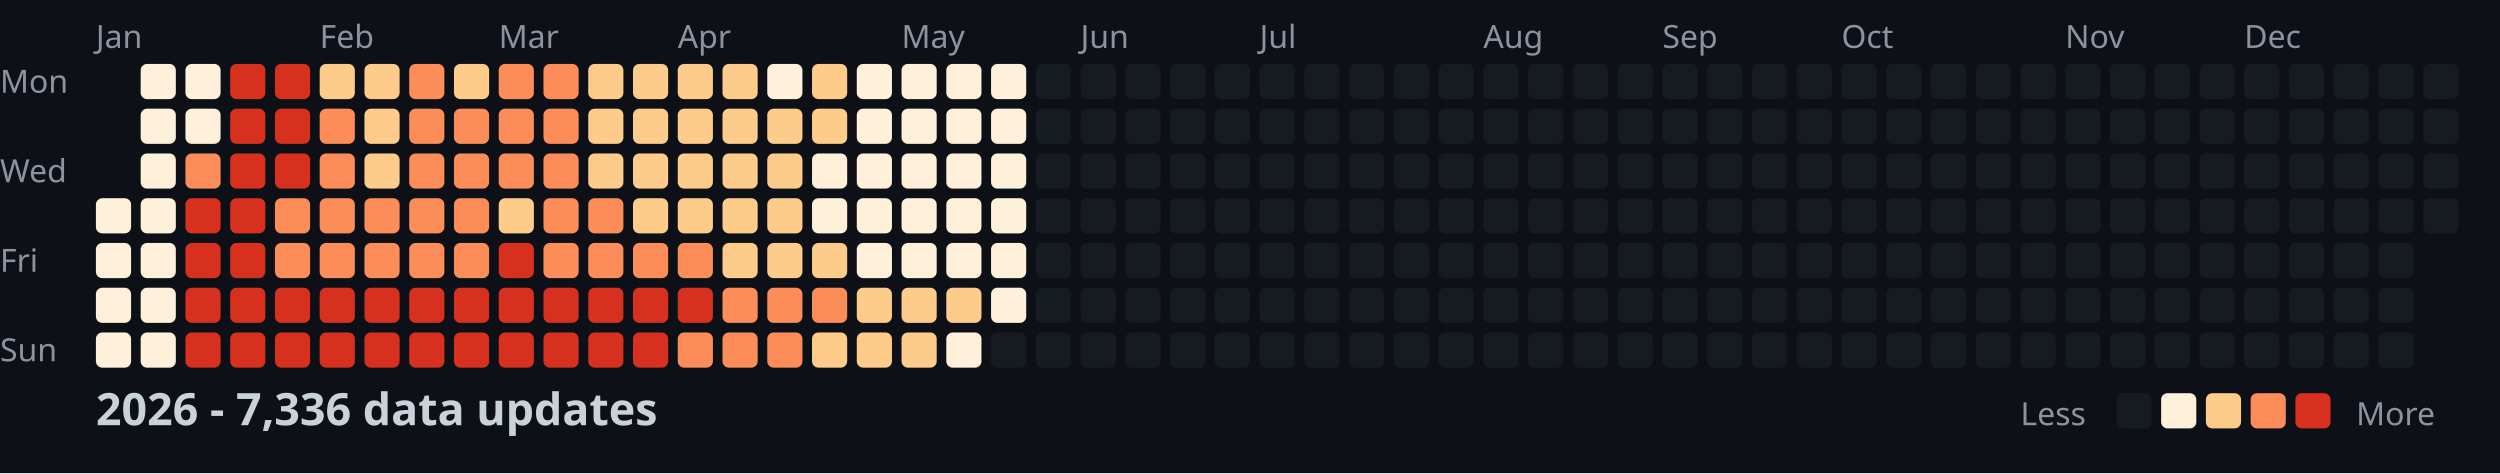
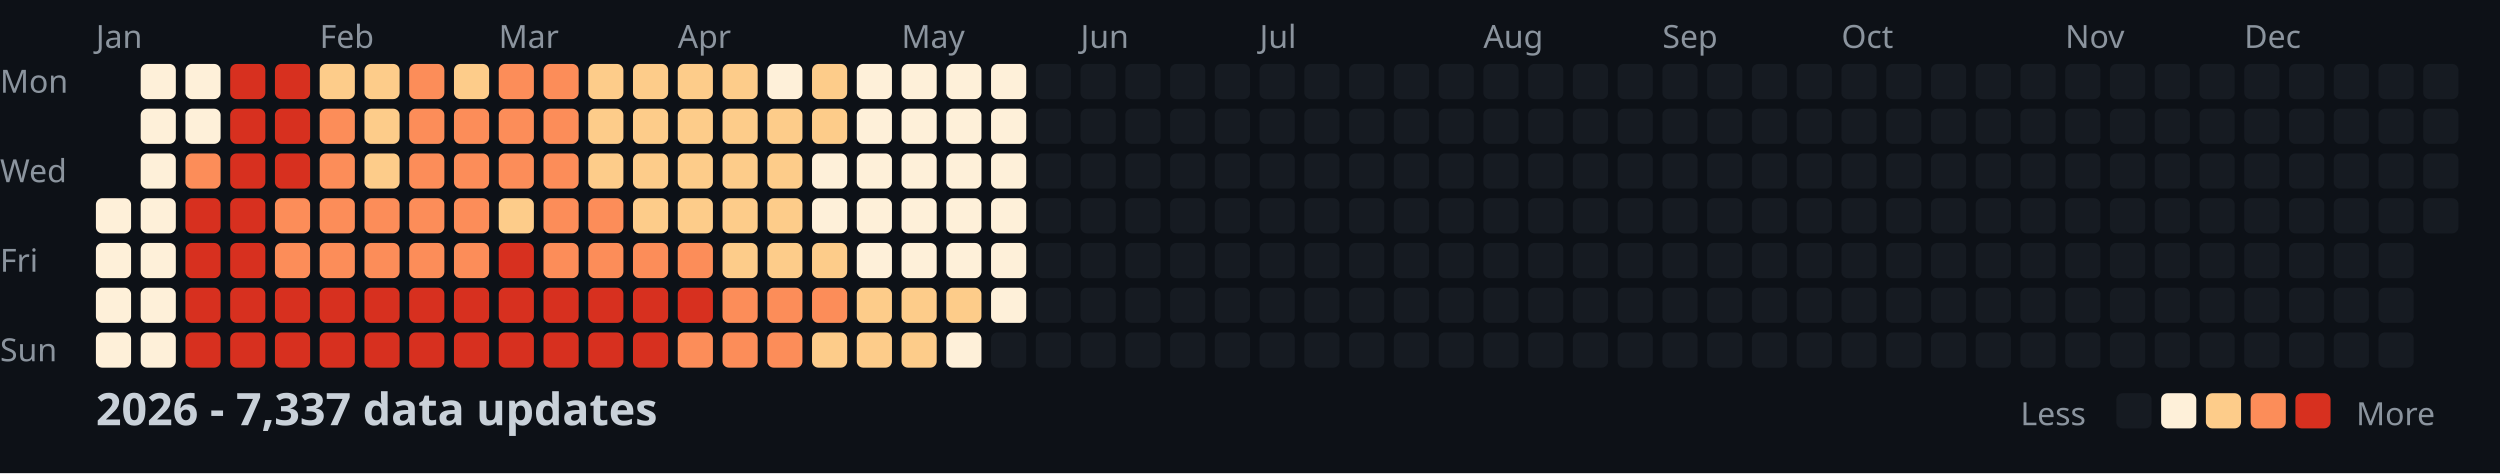
<svg xmlns="http://www.w3.org/2000/svg" width="782" height="148">
  <style>
    .month { font: 10px sans-serif; fill: #8b949e; }
    .day { font: 10px sans-serif; fill: #8b949e; }
    .title { font: bold 14px sans-serif; fill: #c9d1d9; }
    .legend { font: 10px sans-serif; fill: #8b949e; }
  </style>
  <rect width="100%" height="100%" fill="#0d1117" />
  <text x="0" y="29" class="day">Mon</text>
  <text x="0" y="57" class="day">Wed</text>
  <text x="0" y="85" class="day">Fri</text>
  <text x="0" y="113" class="day">Sun</text>
  <text x="30" y="15" class="month">Jan</text>
  <text x="100" y="15" class="month">Feb</text>
  <text x="156" y="15" class="month">Mar</text>
  <text x="212" y="15" class="month">Apr</text>
  <text x="282" y="15" class="month">May</text>
  <text x="338" y="15" class="month">Jun</text>
  <text x="394" y="15" class="month">Jul</text>
  <text x="464" y="15" class="month">Aug</text>
  <text x="520" y="15" class="month">Sep</text>
  <text x="576" y="15" class="month">Oct</text>
  <text x="646" y="15" class="month">Nov</text>
  <text x="702" y="15" class="month">Dec</text>
  <rect x="30" y="62" width="11" height="11" fill="#fef0d9" rx="2" />
  <rect x="30" y="76" width="11" height="11" fill="#fef0d9" rx="2" />
  <rect x="30" y="90" width="11" height="11" fill="#fef0d9" rx="2" />
  <rect x="30" y="104" width="11" height="11" fill="#fef0d9" rx="2" />
  <rect x="44" y="20" width="11" height="11" fill="#fef0d9" rx="2" />
  <rect x="44" y="34" width="11" height="11" fill="#fef0d9" rx="2" />
  <rect x="44" y="48" width="11" height="11" fill="#fef0d9" rx="2" />
  <rect x="44" y="62" width="11" height="11" fill="#fef0d9" rx="2" />
  <rect x="44" y="76" width="11" height="11" fill="#fef0d9" rx="2" />
  <rect x="44" y="90" width="11" height="11" fill="#fef0d9" rx="2" />
  <rect x="44" y="104" width="11" height="11" fill="#fef0d9" rx="2" />
  <rect x="58" y="20" width="11" height="11" fill="#fef0d9" rx="2" />
  <rect x="58" y="34" width="11" height="11" fill="#fef0d9" rx="2" />
  <rect x="58" y="48" width="11" height="11" fill="#fc8d59" rx="2" />
  <rect x="58" y="62" width="11" height="11" fill="#d7301f" rx="2" />
  <rect x="58" y="76" width="11" height="11" fill="#d7301f" rx="2" />
  <rect x="58" y="90" width="11" height="11" fill="#d7301f" rx="2" />
  <rect x="58" y="104" width="11" height="11" fill="#d7301f" rx="2" />
  <rect x="72" y="20" width="11" height="11" fill="#d7301f" rx="2" />
  <rect x="72" y="34" width="11" height="11" fill="#d7301f" rx="2" />
  <rect x="72" y="48" width="11" height="11" fill="#d7301f" rx="2" />
  <rect x="72" y="62" width="11" height="11" fill="#d7301f" rx="2" />
  <rect x="72" y="76" width="11" height="11" fill="#d7301f" rx="2" />
  <rect x="72" y="90" width="11" height="11" fill="#d7301f" rx="2" />
  <rect x="72" y="104" width="11" height="11" fill="#d7301f" rx="2" />
  <rect x="86" y="20" width="11" height="11" fill="#d7301f" rx="2" />
  <rect x="86" y="34" width="11" height="11" fill="#d7301f" rx="2" />
  <rect x="86" y="48" width="11" height="11" fill="#d7301f" rx="2" />
  <rect x="86" y="62" width="11" height="11" fill="#fc8d59" rx="2" />
  <rect x="86" y="76" width="11" height="11" fill="#fc8d59" rx="2" />
  <rect x="86" y="90" width="11" height="11" fill="#d7301f" rx="2" />
  <rect x="86" y="104" width="11" height="11" fill="#d7301f" rx="2" />
  <rect x="100" y="20" width="11" height="11" fill="#fdcc8a" rx="2" />
  <rect x="100" y="34" width="11" height="11" fill="#fc8d59" rx="2" />
  <rect x="100" y="48" width="11" height="11" fill="#fc8d59" rx="2" />
  <rect x="100" y="62" width="11" height="11" fill="#fc8d59" rx="2" />
  <rect x="100" y="76" width="11" height="11" fill="#fc8d59" rx="2" />
  <rect x="100" y="90" width="11" height="11" fill="#d7301f" rx="2" />
  <rect x="100" y="104" width="11" height="11" fill="#d7301f" rx="2" />
  <rect x="114" y="20" width="11" height="11" fill="#fdcc8a" rx="2" />
  <rect x="114" y="34" width="11" height="11" fill="#fdcc8a" rx="2" />
  <rect x="114" y="48" width="11" height="11" fill="#fdcc8a" rx="2" />
  <rect x="114" y="62" width="11" height="11" fill="#fc8d59" rx="2" />
  <rect x="114" y="76" width="11" height="11" fill="#fc8d59" rx="2" />
  <rect x="114" y="90" width="11" height="11" fill="#d7301f" rx="2" />
  <rect x="114" y="104" width="11" height="11" fill="#d7301f" rx="2" />
  <rect x="128" y="20" width="11" height="11" fill="#fc8d59" rx="2" />
  <rect x="128" y="34" width="11" height="11" fill="#fc8d59" rx="2" />
  <rect x="128" y="48" width="11" height="11" fill="#fc8d59" rx="2" />
  <rect x="128" y="62" width="11" height="11" fill="#fc8d59" rx="2" />
  <rect x="128" y="76" width="11" height="11" fill="#fc8d59" rx="2" />
  <rect x="128" y="90" width="11" height="11" fill="#d7301f" rx="2" />
  <rect x="128" y="104" width="11" height="11" fill="#d7301f" rx="2" />
  <rect x="142" y="20" width="11" height="11" fill="#fdcc8a" rx="2" />
  <rect x="142" y="34" width="11" height="11" fill="#fc8d59" rx="2" />
  <rect x="142" y="48" width="11" height="11" fill="#fc8d59" rx="2" />
  <rect x="142" y="62" width="11" height="11" fill="#fc8d59" rx="2" />
  <rect x="142" y="76" width="11" height="11" fill="#fc8d59" rx="2" />
  <rect x="142" y="90" width="11" height="11" fill="#d7301f" rx="2" />
  <rect x="142" y="104" width="11" height="11" fill="#d7301f" rx="2" />
  <rect x="156" y="20" width="11" height="11" fill="#fc8d59" rx="2" />
  <rect x="156" y="34" width="11" height="11" fill="#fc8d59" rx="2" />
  <rect x="156" y="48" width="11" height="11" fill="#fc8d59" rx="2" />
  <rect x="156" y="62" width="11" height="11" fill="#fdcc8a" rx="2" />
  <rect x="156" y="76" width="11" height="11" fill="#d7301f" rx="2" />
  <rect x="156" y="90" width="11" height="11" fill="#d7301f" rx="2" />
  <rect x="156" y="104" width="11" height="11" fill="#d7301f" rx="2" />
  <rect x="170" y="20" width="11" height="11" fill="#fc8d59" rx="2" />
  <rect x="170" y="34" width="11" height="11" fill="#fc8d59" rx="2" />
  <rect x="170" y="48" width="11" height="11" fill="#fc8d59" rx="2" />
  <rect x="170" y="62" width="11" height="11" fill="#fc8d59" rx="2" />
  <rect x="170" y="76" width="11" height="11" fill="#fc8d59" rx="2" />
  <rect x="170" y="90" width="11" height="11" fill="#d7301f" rx="2" />
  <rect x="170" y="104" width="11" height="11" fill="#d7301f" rx="2" />
  <rect x="184" y="20" width="11" height="11" fill="#fdcc8a" rx="2" />
  <rect x="184" y="34" width="11" height="11" fill="#fdcc8a" rx="2" />
  <rect x="184" y="48" width="11" height="11" fill="#fdcc8a" rx="2" />
  <rect x="184" y="62" width="11" height="11" fill="#fc8d59" rx="2" />
  <rect x="184" y="76" width="11" height="11" fill="#fc8d59" rx="2" />
  <rect x="184" y="90" width="11" height="11" fill="#d7301f" rx="2" />
  <rect x="184" y="104" width="11" height="11" fill="#d7301f" rx="2" />
  <rect x="198" y="20" width="11" height="11" fill="#fdcc8a" rx="2" />
  <rect x="198" y="34" width="11" height="11" fill="#fdcc8a" rx="2" />
  <rect x="198" y="48" width="11" height="11" fill="#fdcc8a" rx="2" />
  <rect x="198" y="62" width="11" height="11" fill="#fdcc8a" rx="2" />
  <rect x="198" y="76" width="11" height="11" fill="#fc8d59" rx="2" />
  <rect x="198" y="90" width="11" height="11" fill="#d7301f" rx="2" />
  <rect x="198" y="104" width="11" height="11" fill="#d7301f" rx="2" />
  <rect x="212" y="20" width="11" height="11" fill="#fdcc8a" rx="2" />
  <rect x="212" y="34" width="11" height="11" fill="#fdcc8a" rx="2" />
  <rect x="212" y="48" width="11" height="11" fill="#fdcc8a" rx="2" />
  <rect x="212" y="62" width="11" height="11" fill="#fdcc8a" rx="2" />
  <rect x="212" y="76" width="11" height="11" fill="#fc8d59" rx="2" />
  <rect x="212" y="90" width="11" height="11" fill="#d7301f" rx="2" />
  <rect x="212" y="104" width="11" height="11" fill="#fc8d59" rx="2" />
  <rect x="226" y="20" width="11" height="11" fill="#fdcc8a" rx="2" />
  <rect x="226" y="34" width="11" height="11" fill="#fdcc8a" rx="2" />
  <rect x="226" y="48" width="11" height="11" fill="#fdcc8a" rx="2" />
  <rect x="226" y="62" width="11" height="11" fill="#fdcc8a" rx="2" />
  <rect x="226" y="76" width="11" height="11" fill="#fdcc8a" rx="2" />
  <rect x="226" y="90" width="11" height="11" fill="#fc8d59" rx="2" />
  <rect x="226" y="104" width="11" height="11" fill="#fc8d59" rx="2" />
  <rect x="240" y="20" width="11" height="11" fill="#fef0d9" rx="2" />
  <rect x="240" y="34" width="11" height="11" fill="#fdcc8a" rx="2" />
  <rect x="240" y="48" width="11" height="11" fill="#fdcc8a" rx="2" />
  <rect x="240" y="62" width="11" height="11" fill="#fdcc8a" rx="2" />
  <rect x="240" y="76" width="11" height="11" fill="#fdcc8a" rx="2" />
  <rect x="240" y="90" width="11" height="11" fill="#fc8d59" rx="2" />
  <rect x="240" y="104" width="11" height="11" fill="#fc8d59" rx="2" />
  <rect x="254" y="20" width="11" height="11" fill="#fdcc8a" rx="2" />
  <rect x="254" y="34" width="11" height="11" fill="#fdcc8a" rx="2" />
  <rect x="254" y="48" width="11" height="11" fill="#fef0d9" rx="2" />
  <rect x="254" y="62" width="11" height="11" fill="#fef0d9" rx="2" />
  <rect x="254" y="76" width="11" height="11" fill="#fdcc8a" rx="2" />
  <rect x="254" y="90" width="11" height="11" fill="#fc8d59" rx="2" />
  <rect x="254" y="104" width="11" height="11" fill="#fdcc8a" rx="2" />
  <rect x="268" y="20" width="11" height="11" fill="#fef0d9" rx="2" />
  <rect x="268" y="34" width="11" height="11" fill="#fef0d9" rx="2" />
  <rect x="268" y="48" width="11" height="11" fill="#fef0d9" rx="2" />
  <rect x="268" y="62" width="11" height="11" fill="#fef0d9" rx="2" />
  <rect x="268" y="76" width="11" height="11" fill="#fef0d9" rx="2" />
  <rect x="268" y="90" width="11" height="11" fill="#fdcc8a" rx="2" />
  <rect x="268" y="104" width="11" height="11" fill="#fdcc8a" rx="2" />
  <rect x="282" y="20" width="11" height="11" fill="#fef0d9" rx="2" />
  <rect x="282" y="34" width="11" height="11" fill="#fef0d9" rx="2" />
  <rect x="282" y="48" width="11" height="11" fill="#fef0d9" rx="2" />
  <rect x="282" y="62" width="11" height="11" fill="#fef0d9" rx="2" />
  <rect x="282" y="76" width="11" height="11" fill="#fef0d9" rx="2" />
  <rect x="282" y="90" width="11" height="11" fill="#fdcc8a" rx="2" />
  <rect x="282" y="104" width="11" height="11" fill="#fdcc8a" rx="2" />
  <rect x="296" y="20" width="11" height="11" fill="#fef0d9" rx="2" />
  <rect x="296" y="34" width="11" height="11" fill="#fef0d9" rx="2" />
  <rect x="296" y="48" width="11" height="11" fill="#fef0d9" rx="2" />
  <rect x="296" y="62" width="11" height="11" fill="#fef0d9" rx="2" />
  <rect x="296" y="76" width="11" height="11" fill="#fef0d9" rx="2" />
  <rect x="296" y="90" width="11" height="11" fill="#fdcc8a" rx="2" />
  <rect x="296" y="104" width="11" height="11" fill="#fef0d9" rx="2" />
  <rect x="310" y="20" width="11" height="11" fill="#fef0d9" rx="2" />
  <rect x="310" y="34" width="11" height="11" fill="#fef0d9" rx="2" />
  <rect x="310" y="48" width="11" height="11" fill="#fef0d9" rx="2" />
  <rect x="310" y="62" width="11" height="11" fill="#fef0d9" rx="2" />
  <rect x="310" y="76" width="11" height="11" fill="#fef0d9" rx="2" />
  <rect x="310" y="90" width="11" height="11" fill="#fef0d9" rx="2" />
  <rect x="310" y="104" width="11" height="11" fill="#161b22" rx="2" />
  <rect x="324" y="20" width="11" height="11" fill="#161b22" rx="2" />
  <rect x="324" y="34" width="11" height="11" fill="#161b22" rx="2" />
  <rect x="324" y="48" width="11" height="11" fill="#161b22" rx="2" />
  <rect x="324" y="62" width="11" height="11" fill="#161b22" rx="2" />
  <rect x="324" y="76" width="11" height="11" fill="#161b22" rx="2" />
  <rect x="324" y="90" width="11" height="11" fill="#161b22" rx="2" />
  <rect x="324" y="104" width="11" height="11" fill="#161b22" rx="2" />
  <rect x="338" y="20" width="11" height="11" fill="#161b22" rx="2" />
  <rect x="338" y="34" width="11" height="11" fill="#161b22" rx="2" />
  <rect x="338" y="48" width="11" height="11" fill="#161b22" rx="2" />
  <rect x="338" y="62" width="11" height="11" fill="#161b22" rx="2" />
  <rect x="338" y="76" width="11" height="11" fill="#161b22" rx="2" />
  <rect x="338" y="90" width="11" height="11" fill="#161b22" rx="2" />
  <rect x="338" y="104" width="11" height="11" fill="#161b22" rx="2" />
  <rect x="352" y="20" width="11" height="11" fill="#161b22" rx="2" />
  <rect x="352" y="34" width="11" height="11" fill="#161b22" rx="2" />
  <rect x="352" y="48" width="11" height="11" fill="#161b22" rx="2" />
  <rect x="352" y="62" width="11" height="11" fill="#161b22" rx="2" />
  <rect x="352" y="76" width="11" height="11" fill="#161b22" rx="2" />
  <rect x="352" y="90" width="11" height="11" fill="#161b22" rx="2" />
  <rect x="352" y="104" width="11" height="11" fill="#161b22" rx="2" />
  <rect x="366" y="20" width="11" height="11" fill="#161b22" rx="2" />
  <rect x="366" y="34" width="11" height="11" fill="#161b22" rx="2" />
  <rect x="366" y="48" width="11" height="11" fill="#161b22" rx="2" />
  <rect x="366" y="62" width="11" height="11" fill="#161b22" rx="2" />
  <rect x="366" y="76" width="11" height="11" fill="#161b22" rx="2" />
  <rect x="366" y="90" width="11" height="11" fill="#161b22" rx="2" />
  <rect x="366" y="104" width="11" height="11" fill="#161b22" rx="2" />
  <rect x="380" y="20" width="11" height="11" fill="#161b22" rx="2" />
  <rect x="380" y="34" width="11" height="11" fill="#161b22" rx="2" />
  <rect x="380" y="48" width="11" height="11" fill="#161b22" rx="2" />
  <rect x="380" y="62" width="11" height="11" fill="#161b22" rx="2" />
  <rect x="380" y="76" width="11" height="11" fill="#161b22" rx="2" />
  <rect x="380" y="90" width="11" height="11" fill="#161b22" rx="2" />
  <rect x="380" y="104" width="11" height="11" fill="#161b22" rx="2" />
  <rect x="394" y="20" width="11" height="11" fill="#161b22" rx="2" />
  <rect x="394" y="34" width="11" height="11" fill="#161b22" rx="2" />
  <rect x="394" y="48" width="11" height="11" fill="#161b22" rx="2" />
  <rect x="394" y="62" width="11" height="11" fill="#161b22" rx="2" />
  <rect x="394" y="76" width="11" height="11" fill="#161b22" rx="2" />
  <rect x="394" y="90" width="11" height="11" fill="#161b22" rx="2" />
  <rect x="394" y="104" width="11" height="11" fill="#161b22" rx="2" />
  <rect x="408" y="20" width="11" height="11" fill="#161b22" rx="2" />
  <rect x="408" y="34" width="11" height="11" fill="#161b22" rx="2" />
  <rect x="408" y="48" width="11" height="11" fill="#161b22" rx="2" />
  <rect x="408" y="62" width="11" height="11" fill="#161b22" rx="2" />
  <rect x="408" y="76" width="11" height="11" fill="#161b22" rx="2" />
  <rect x="408" y="90" width="11" height="11" fill="#161b22" rx="2" />
  <rect x="408" y="104" width="11" height="11" fill="#161b22" rx="2" />
  <rect x="422" y="20" width="11" height="11" fill="#161b22" rx="2" />
  <rect x="422" y="34" width="11" height="11" fill="#161b22" rx="2" />
  <rect x="422" y="48" width="11" height="11" fill="#161b22" rx="2" />
  <rect x="422" y="62" width="11" height="11" fill="#161b22" rx="2" />
  <rect x="422" y="76" width="11" height="11" fill="#161b22" rx="2" />
  <rect x="422" y="90" width="11" height="11" fill="#161b22" rx="2" />
  <rect x="422" y="104" width="11" height="11" fill="#161b22" rx="2" />
  <rect x="436" y="20" width="11" height="11" fill="#161b22" rx="2" />
  <rect x="436" y="34" width="11" height="11" fill="#161b22" rx="2" />
  <rect x="436" y="48" width="11" height="11" fill="#161b22" rx="2" />
  <rect x="436" y="62" width="11" height="11" fill="#161b22" rx="2" />
  <rect x="436" y="76" width="11" height="11" fill="#161b22" rx="2" />
  <rect x="436" y="90" width="11" height="11" fill="#161b22" rx="2" />
  <rect x="436" y="104" width="11" height="11" fill="#161b22" rx="2" />
  <rect x="450" y="20" width="11" height="11" fill="#161b22" rx="2" />
  <rect x="450" y="34" width="11" height="11" fill="#161b22" rx="2" />
  <rect x="450" y="48" width="11" height="11" fill="#161b22" rx="2" />
  <rect x="450" y="62" width="11" height="11" fill="#161b22" rx="2" />
  <rect x="450" y="76" width="11" height="11" fill="#161b22" rx="2" />
  <rect x="450" y="90" width="11" height="11" fill="#161b22" rx="2" />
  <rect x="450" y="104" width="11" height="11" fill="#161b22" rx="2" />
  <rect x="464" y="20" width="11" height="11" fill="#161b22" rx="2" />
  <rect x="464" y="34" width="11" height="11" fill="#161b22" rx="2" />
  <rect x="464" y="48" width="11" height="11" fill="#161b22" rx="2" />
  <rect x="464" y="62" width="11" height="11" fill="#161b22" rx="2" />
  <rect x="464" y="76" width="11" height="11" fill="#161b22" rx="2" />
  <rect x="464" y="90" width="11" height="11" fill="#161b22" rx="2" />
  <rect x="464" y="104" width="11" height="11" fill="#161b22" rx="2" />
  <rect x="478" y="20" width="11" height="11" fill="#161b22" rx="2" />
  <rect x="478" y="34" width="11" height="11" fill="#161b22" rx="2" />
  <rect x="478" y="48" width="11" height="11" fill="#161b22" rx="2" />
  <rect x="478" y="62" width="11" height="11" fill="#161b22" rx="2" />
  <rect x="478" y="76" width="11" height="11" fill="#161b22" rx="2" />
  <rect x="478" y="90" width="11" height="11" fill="#161b22" rx="2" />
  <rect x="478" y="104" width="11" height="11" fill="#161b22" rx="2" />
  <rect x="492" y="20" width="11" height="11" fill="#161b22" rx="2" />
  <rect x="492" y="34" width="11" height="11" fill="#161b22" rx="2" />
  <rect x="492" y="48" width="11" height="11" fill="#161b22" rx="2" />
  <rect x="492" y="62" width="11" height="11" fill="#161b22" rx="2" />
  <rect x="492" y="76" width="11" height="11" fill="#161b22" rx="2" />
  <rect x="492" y="90" width="11" height="11" fill="#161b22" rx="2" />
  <rect x="492" y="104" width="11" height="11" fill="#161b22" rx="2" />
  <rect x="506" y="20" width="11" height="11" fill="#161b22" rx="2" />
  <rect x="506" y="34" width="11" height="11" fill="#161b22" rx="2" />
  <rect x="506" y="48" width="11" height="11" fill="#161b22" rx="2" />
  <rect x="506" y="62" width="11" height="11" fill="#161b22" rx="2" />
  <rect x="506" y="76" width="11" height="11" fill="#161b22" rx="2" />
  <rect x="506" y="90" width="11" height="11" fill="#161b22" rx="2" />
  <rect x="506" y="104" width="11" height="11" fill="#161b22" rx="2" />
  <rect x="520" y="20" width="11" height="11" fill="#161b22" rx="2" />
  <rect x="520" y="34" width="11" height="11" fill="#161b22" rx="2" />
  <rect x="520" y="48" width="11" height="11" fill="#161b22" rx="2" />
  <rect x="520" y="62" width="11" height="11" fill="#161b22" rx="2" />
  <rect x="520" y="76" width="11" height="11" fill="#161b22" rx="2" />
  <rect x="520" y="90" width="11" height="11" fill="#161b22" rx="2" />
  <rect x="520" y="104" width="11" height="11" fill="#161b22" rx="2" />
  <rect x="534" y="20" width="11" height="11" fill="#161b22" rx="2" />
  <rect x="534" y="34" width="11" height="11" fill="#161b22" rx="2" />
  <rect x="534" y="48" width="11" height="11" fill="#161b22" rx="2" />
  <rect x="534" y="62" width="11" height="11" fill="#161b22" rx="2" />
  <rect x="534" y="76" width="11" height="11" fill="#161b22" rx="2" />
  <rect x="534" y="90" width="11" height="11" fill="#161b22" rx="2" />
  <rect x="534" y="104" width="11" height="11" fill="#161b22" rx="2" />
  <rect x="548" y="20" width="11" height="11" fill="#161b22" rx="2" />
  <rect x="548" y="34" width="11" height="11" fill="#161b22" rx="2" />
  <rect x="548" y="48" width="11" height="11" fill="#161b22" rx="2" />
  <rect x="548" y="62" width="11" height="11" fill="#161b22" rx="2" />
  <rect x="548" y="76" width="11" height="11" fill="#161b22" rx="2" />
  <rect x="548" y="90" width="11" height="11" fill="#161b22" rx="2" />
  <rect x="548" y="104" width="11" height="11" fill="#161b22" rx="2" />
  <rect x="562" y="20" width="11" height="11" fill="#161b22" rx="2" />
  <rect x="562" y="34" width="11" height="11" fill="#161b22" rx="2" />
  <rect x="562" y="48" width="11" height="11" fill="#161b22" rx="2" />
  <rect x="562" y="62" width="11" height="11" fill="#161b22" rx="2" />
  <rect x="562" y="76" width="11" height="11" fill="#161b22" rx="2" />
  <rect x="562" y="90" width="11" height="11" fill="#161b22" rx="2" />
  <rect x="562" y="104" width="11" height="11" fill="#161b22" rx="2" />
  <rect x="576" y="20" width="11" height="11" fill="#161b22" rx="2" />
  <rect x="576" y="34" width="11" height="11" fill="#161b22" rx="2" />
  <rect x="576" y="48" width="11" height="11" fill="#161b22" rx="2" />
  <rect x="576" y="62" width="11" height="11" fill="#161b22" rx="2" />
  <rect x="576" y="76" width="11" height="11" fill="#161b22" rx="2" />
  <rect x="576" y="90" width="11" height="11" fill="#161b22" rx="2" />
  <rect x="576" y="104" width="11" height="11" fill="#161b22" rx="2" />
  <rect x="590" y="20" width="11" height="11" fill="#161b22" rx="2" />
  <rect x="590" y="34" width="11" height="11" fill="#161b22" rx="2" />
  <rect x="590" y="48" width="11" height="11" fill="#161b22" rx="2" />
  <rect x="590" y="62" width="11" height="11" fill="#161b22" rx="2" />
  <rect x="590" y="76" width="11" height="11" fill="#161b22" rx="2" />
  <rect x="590" y="90" width="11" height="11" fill="#161b22" rx="2" />
  <rect x="590" y="104" width="11" height="11" fill="#161b22" rx="2" />
  <rect x="604" y="20" width="11" height="11" fill="#161b22" rx="2" />
  <rect x="604" y="34" width="11" height="11" fill="#161b22" rx="2" />
  <rect x="604" y="48" width="11" height="11" fill="#161b22" rx="2" />
  <rect x="604" y="62" width="11" height="11" fill="#161b22" rx="2" />
  <rect x="604" y="76" width="11" height="11" fill="#161b22" rx="2" />
  <rect x="604" y="90" width="11" height="11" fill="#161b22" rx="2" />
  <rect x="604" y="104" width="11" height="11" fill="#161b22" rx="2" />
  <rect x="618" y="20" width="11" height="11" fill="#161b22" rx="2" />
  <rect x="618" y="34" width="11" height="11" fill="#161b22" rx="2" />
  <rect x="618" y="48" width="11" height="11" fill="#161b22" rx="2" />
  <rect x="618" y="62" width="11" height="11" fill="#161b22" rx="2" />
  <rect x="618" y="76" width="11" height="11" fill="#161b22" rx="2" />
  <rect x="618" y="90" width="11" height="11" fill="#161b22" rx="2" />
  <rect x="618" y="104" width="11" height="11" fill="#161b22" rx="2" />
  <rect x="632" y="20" width="11" height="11" fill="#161b22" rx="2" />
  <rect x="632" y="34" width="11" height="11" fill="#161b22" rx="2" />
  <rect x="632" y="48" width="11" height="11" fill="#161b22" rx="2" />
  <rect x="632" y="62" width="11" height="11" fill="#161b22" rx="2" />
  <rect x="632" y="76" width="11" height="11" fill="#161b22" rx="2" />
  <rect x="632" y="90" width="11" height="11" fill="#161b22" rx="2" />
  <rect x="632" y="104" width="11" height="11" fill="#161b22" rx="2" />
  <rect x="646" y="20" width="11" height="11" fill="#161b22" rx="2" />
  <rect x="646" y="34" width="11" height="11" fill="#161b22" rx="2" />
  <rect x="646" y="48" width="11" height="11" fill="#161b22" rx="2" />
  <rect x="646" y="62" width="11" height="11" fill="#161b22" rx="2" />
  <rect x="646" y="76" width="11" height="11" fill="#161b22" rx="2" />
  <rect x="646" y="90" width="11" height="11" fill="#161b22" rx="2" />
  <rect x="646" y="104" width="11" height="11" fill="#161b22" rx="2" />
  <rect x="660" y="20" width="11" height="11" fill="#161b22" rx="2" />
  <rect x="660" y="34" width="11" height="11" fill="#161b22" rx="2" />
  <rect x="660" y="48" width="11" height="11" fill="#161b22" rx="2" />
  <rect x="660" y="62" width="11" height="11" fill="#161b22" rx="2" />
  <rect x="660" y="76" width="11" height="11" fill="#161b22" rx="2" />
  <rect x="660" y="90" width="11" height="11" fill="#161b22" rx="2" />
  <rect x="660" y="104" width="11" height="11" fill="#161b22" rx="2" />
  <rect x="674" y="20" width="11" height="11" fill="#161b22" rx="2" />
  <rect x="674" y="34" width="11" height="11" fill="#161b22" rx="2" />
  <rect x="674" y="48" width="11" height="11" fill="#161b22" rx="2" />
  <rect x="674" y="62" width="11" height="11" fill="#161b22" rx="2" />
  <rect x="674" y="76" width="11" height="11" fill="#161b22" rx="2" />
  <rect x="674" y="90" width="11" height="11" fill="#161b22" rx="2" />
  <rect x="674" y="104" width="11" height="11" fill="#161b22" rx="2" />
  <rect x="688" y="20" width="11" height="11" fill="#161b22" rx="2" />
  <rect x="688" y="34" width="11" height="11" fill="#161b22" rx="2" />
  <rect x="688" y="48" width="11" height="11" fill="#161b22" rx="2" />
  <rect x="688" y="62" width="11" height="11" fill="#161b22" rx="2" />
  <rect x="688" y="76" width="11" height="11" fill="#161b22" rx="2" />
  <rect x="688" y="90" width="11" height="11" fill="#161b22" rx="2" />
  <rect x="688" y="104" width="11" height="11" fill="#161b22" rx="2" />
  <rect x="702" y="20" width="11" height="11" fill="#161b22" rx="2" />
  <rect x="702" y="34" width="11" height="11" fill="#161b22" rx="2" />
  <rect x="702" y="48" width="11" height="11" fill="#161b22" rx="2" />
  <rect x="702" y="62" width="11" height="11" fill="#161b22" rx="2" />
  <rect x="702" y="76" width="11" height="11" fill="#161b22" rx="2" />
  <rect x="702" y="90" width="11" height="11" fill="#161b22" rx="2" />
  <rect x="702" y="104" width="11" height="11" fill="#161b22" rx="2" />
  <rect x="716" y="20" width="11" height="11" fill="#161b22" rx="2" />
  <rect x="716" y="34" width="11" height="11" fill="#161b22" rx="2" />
  <rect x="716" y="48" width="11" height="11" fill="#161b22" rx="2" />
  <rect x="716" y="62" width="11" height="11" fill="#161b22" rx="2" />
  <rect x="716" y="76" width="11" height="11" fill="#161b22" rx="2" />
  <rect x="716" y="90" width="11" height="11" fill="#161b22" rx="2" />
  <rect x="716" y="104" width="11" height="11" fill="#161b22" rx="2" />
  <rect x="730" y="20" width="11" height="11" fill="#161b22" rx="2" />
  <rect x="730" y="34" width="11" height="11" fill="#161b22" rx="2" />
  <rect x="730" y="48" width="11" height="11" fill="#161b22" rx="2" />
  <rect x="730" y="62" width="11" height="11" fill="#161b22" rx="2" />
  <rect x="730" y="76" width="11" height="11" fill="#161b22" rx="2" />
  <rect x="730" y="90" width="11" height="11" fill="#161b22" rx="2" />
  <rect x="730" y="104" width="11" height="11" fill="#161b22" rx="2" />
  <rect x="744" y="20" width="11" height="11" fill="#161b22" rx="2" />
  <rect x="744" y="34" width="11" height="11" fill="#161b22" rx="2" />
  <rect x="744" y="48" width="11" height="11" fill="#161b22" rx="2" />
  <rect x="744" y="62" width="11" height="11" fill="#161b22" rx="2" />
  <rect x="744" y="76" width="11" height="11" fill="#161b22" rx="2" />
  <rect x="744" y="90" width="11" height="11" fill="#161b22" rx="2" />
  <rect x="744" y="104" width="11" height="11" fill="#161b22" rx="2" />
  <rect x="758" y="20" width="11" height="11" fill="#161b22" rx="2" />
  <rect x="758" y="34" width="11" height="11" fill="#161b22" rx="2" />
  <rect x="758" y="48" width="11" height="11" fill="#161b22" rx="2" />
  <rect x="758" y="62" width="11" height="11" fill="#161b22" rx="2" />
-   <text x="30" y="133" class="title">2026 - 7,336 data updates</text>
+   <text x="30" y="133" class="title">2026 - 7,337 data updates</text>
  <text x="632" y="133" class="legend">Less</text>
  <rect x="662" y="123" width="11" height="11" fill="#161b22" rx="2" />
  <rect x="676" y="123" width="11" height="11" fill="#fef0d9" rx="2" />
  <rect x="690" y="123" width="11" height="11" fill="#fdcc8a" rx="2" />
  <rect x="704" y="123" width="11" height="11" fill="#fc8d59" rx="2" />
  <rect x="718" y="123" width="11" height="11" fill="#d7301f" rx="2" />
  <text x="737" y="133" class="legend">More</text>
</svg>
